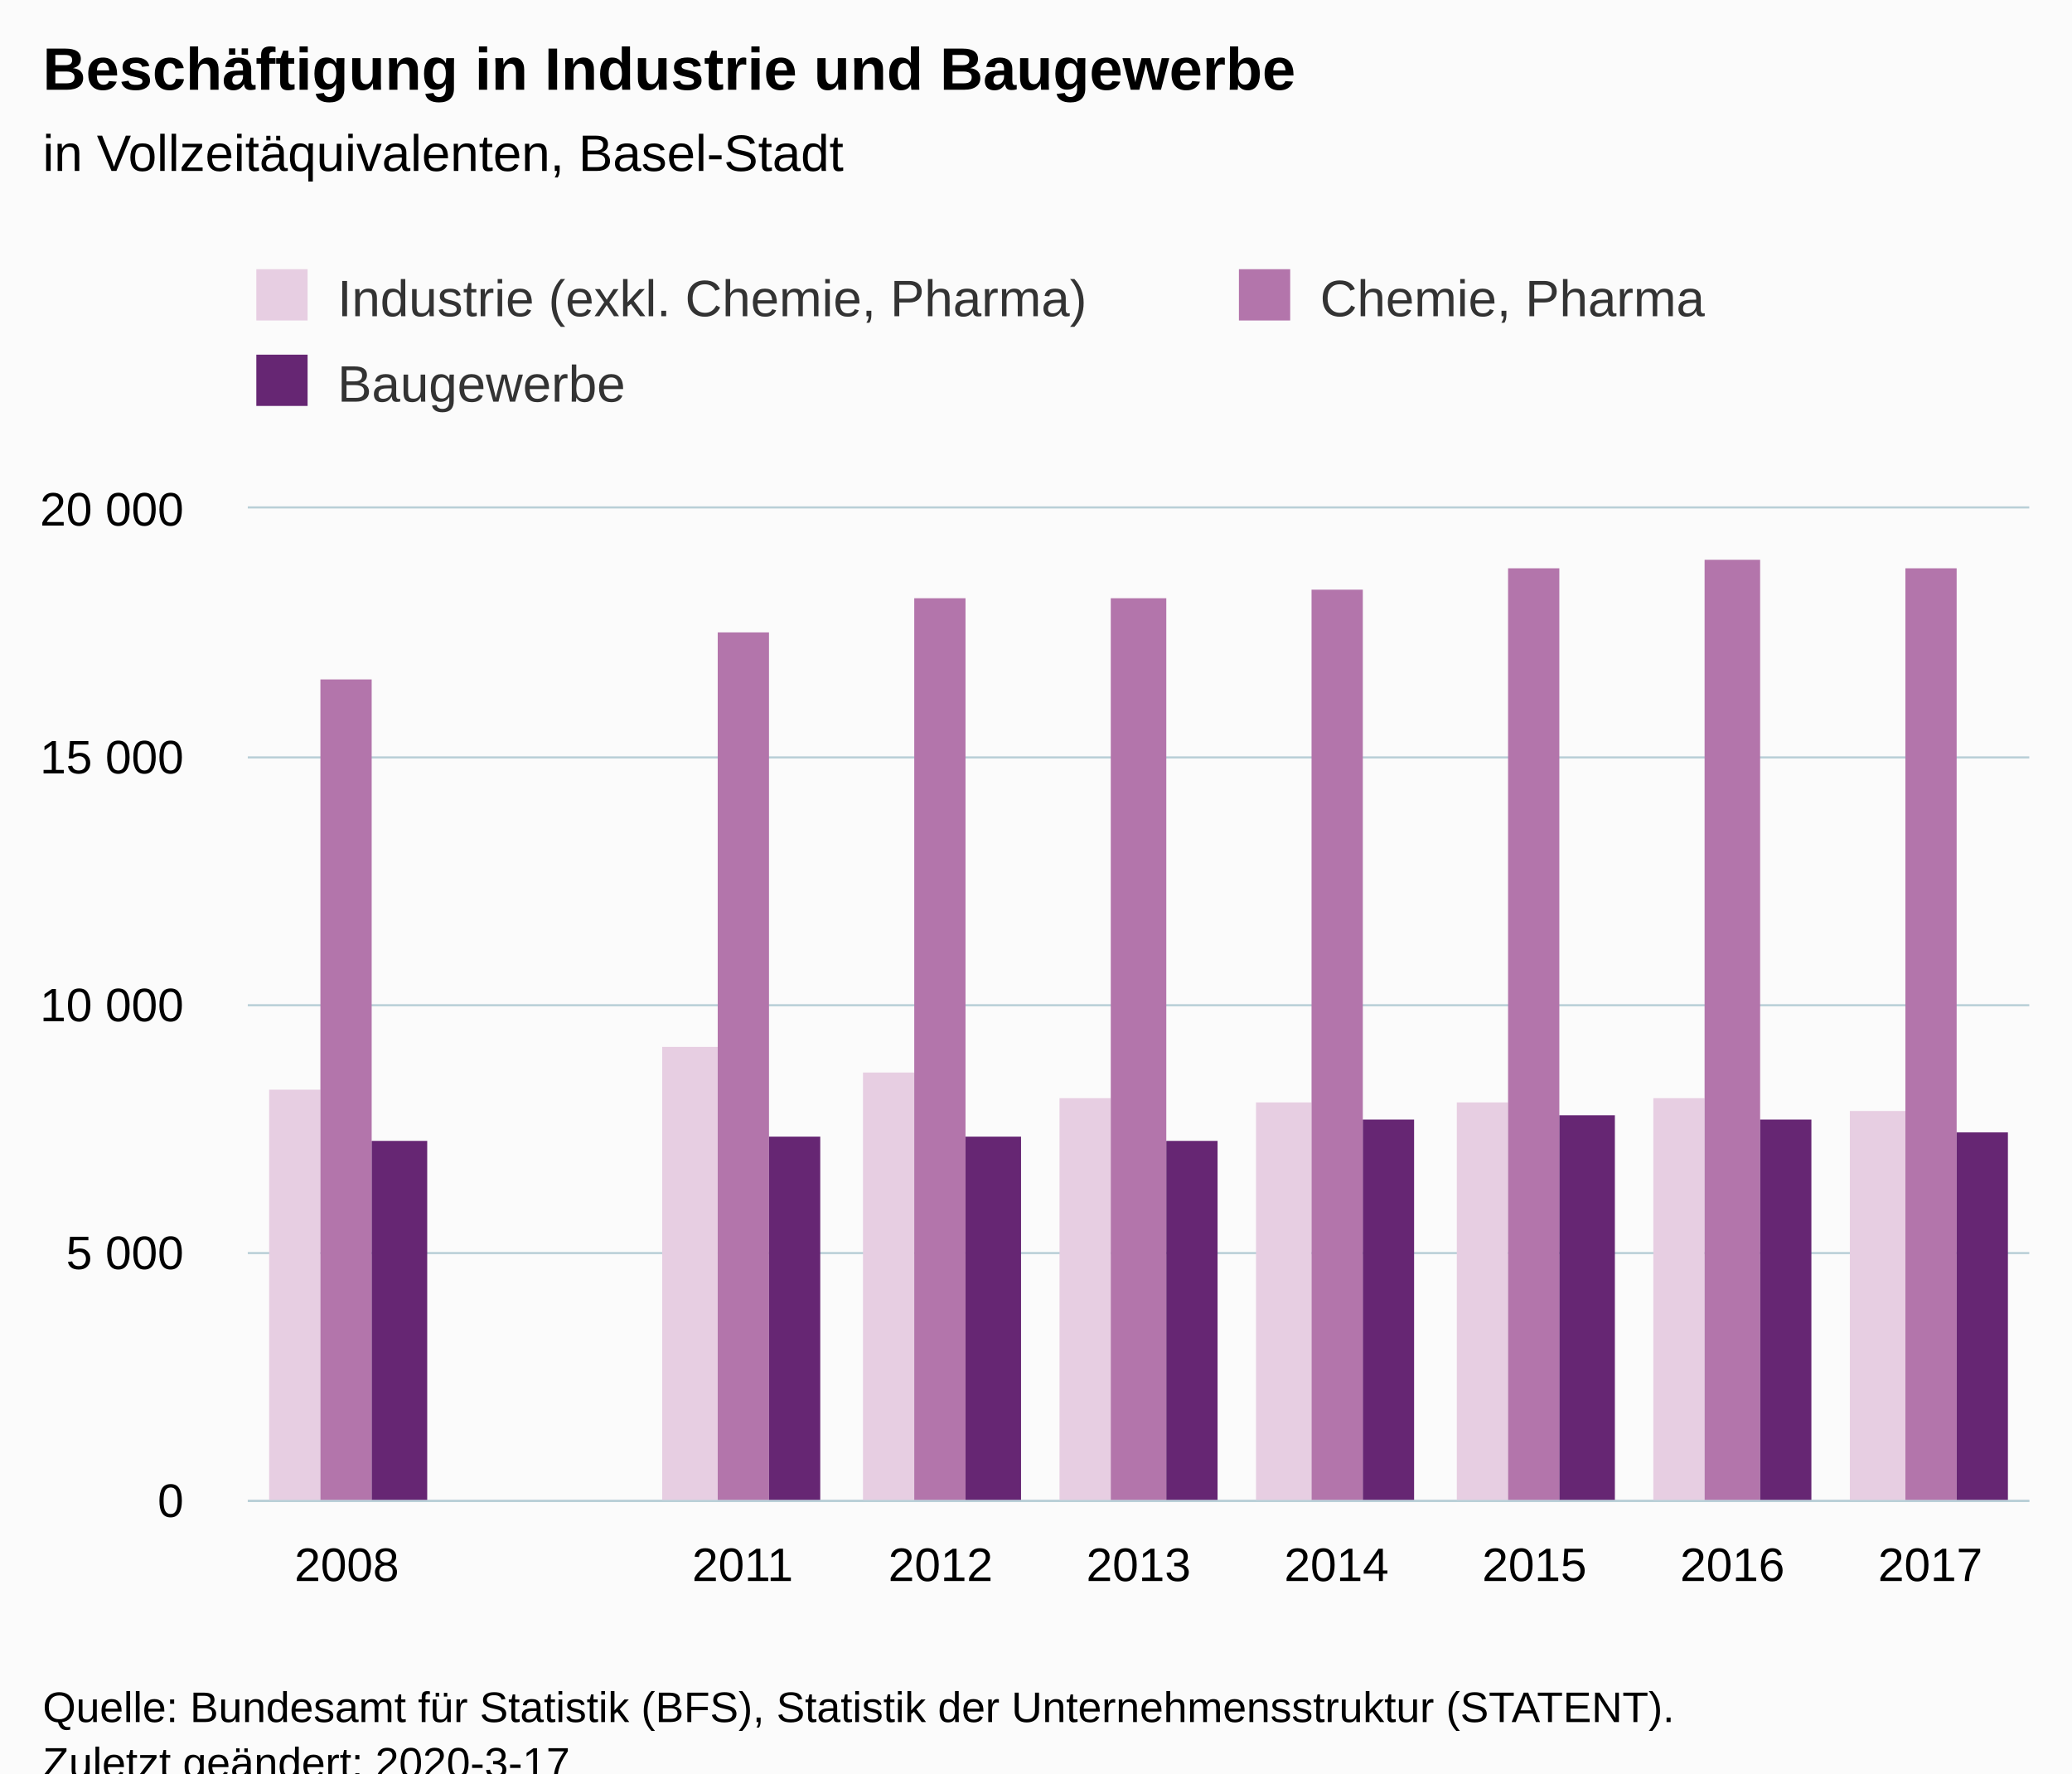
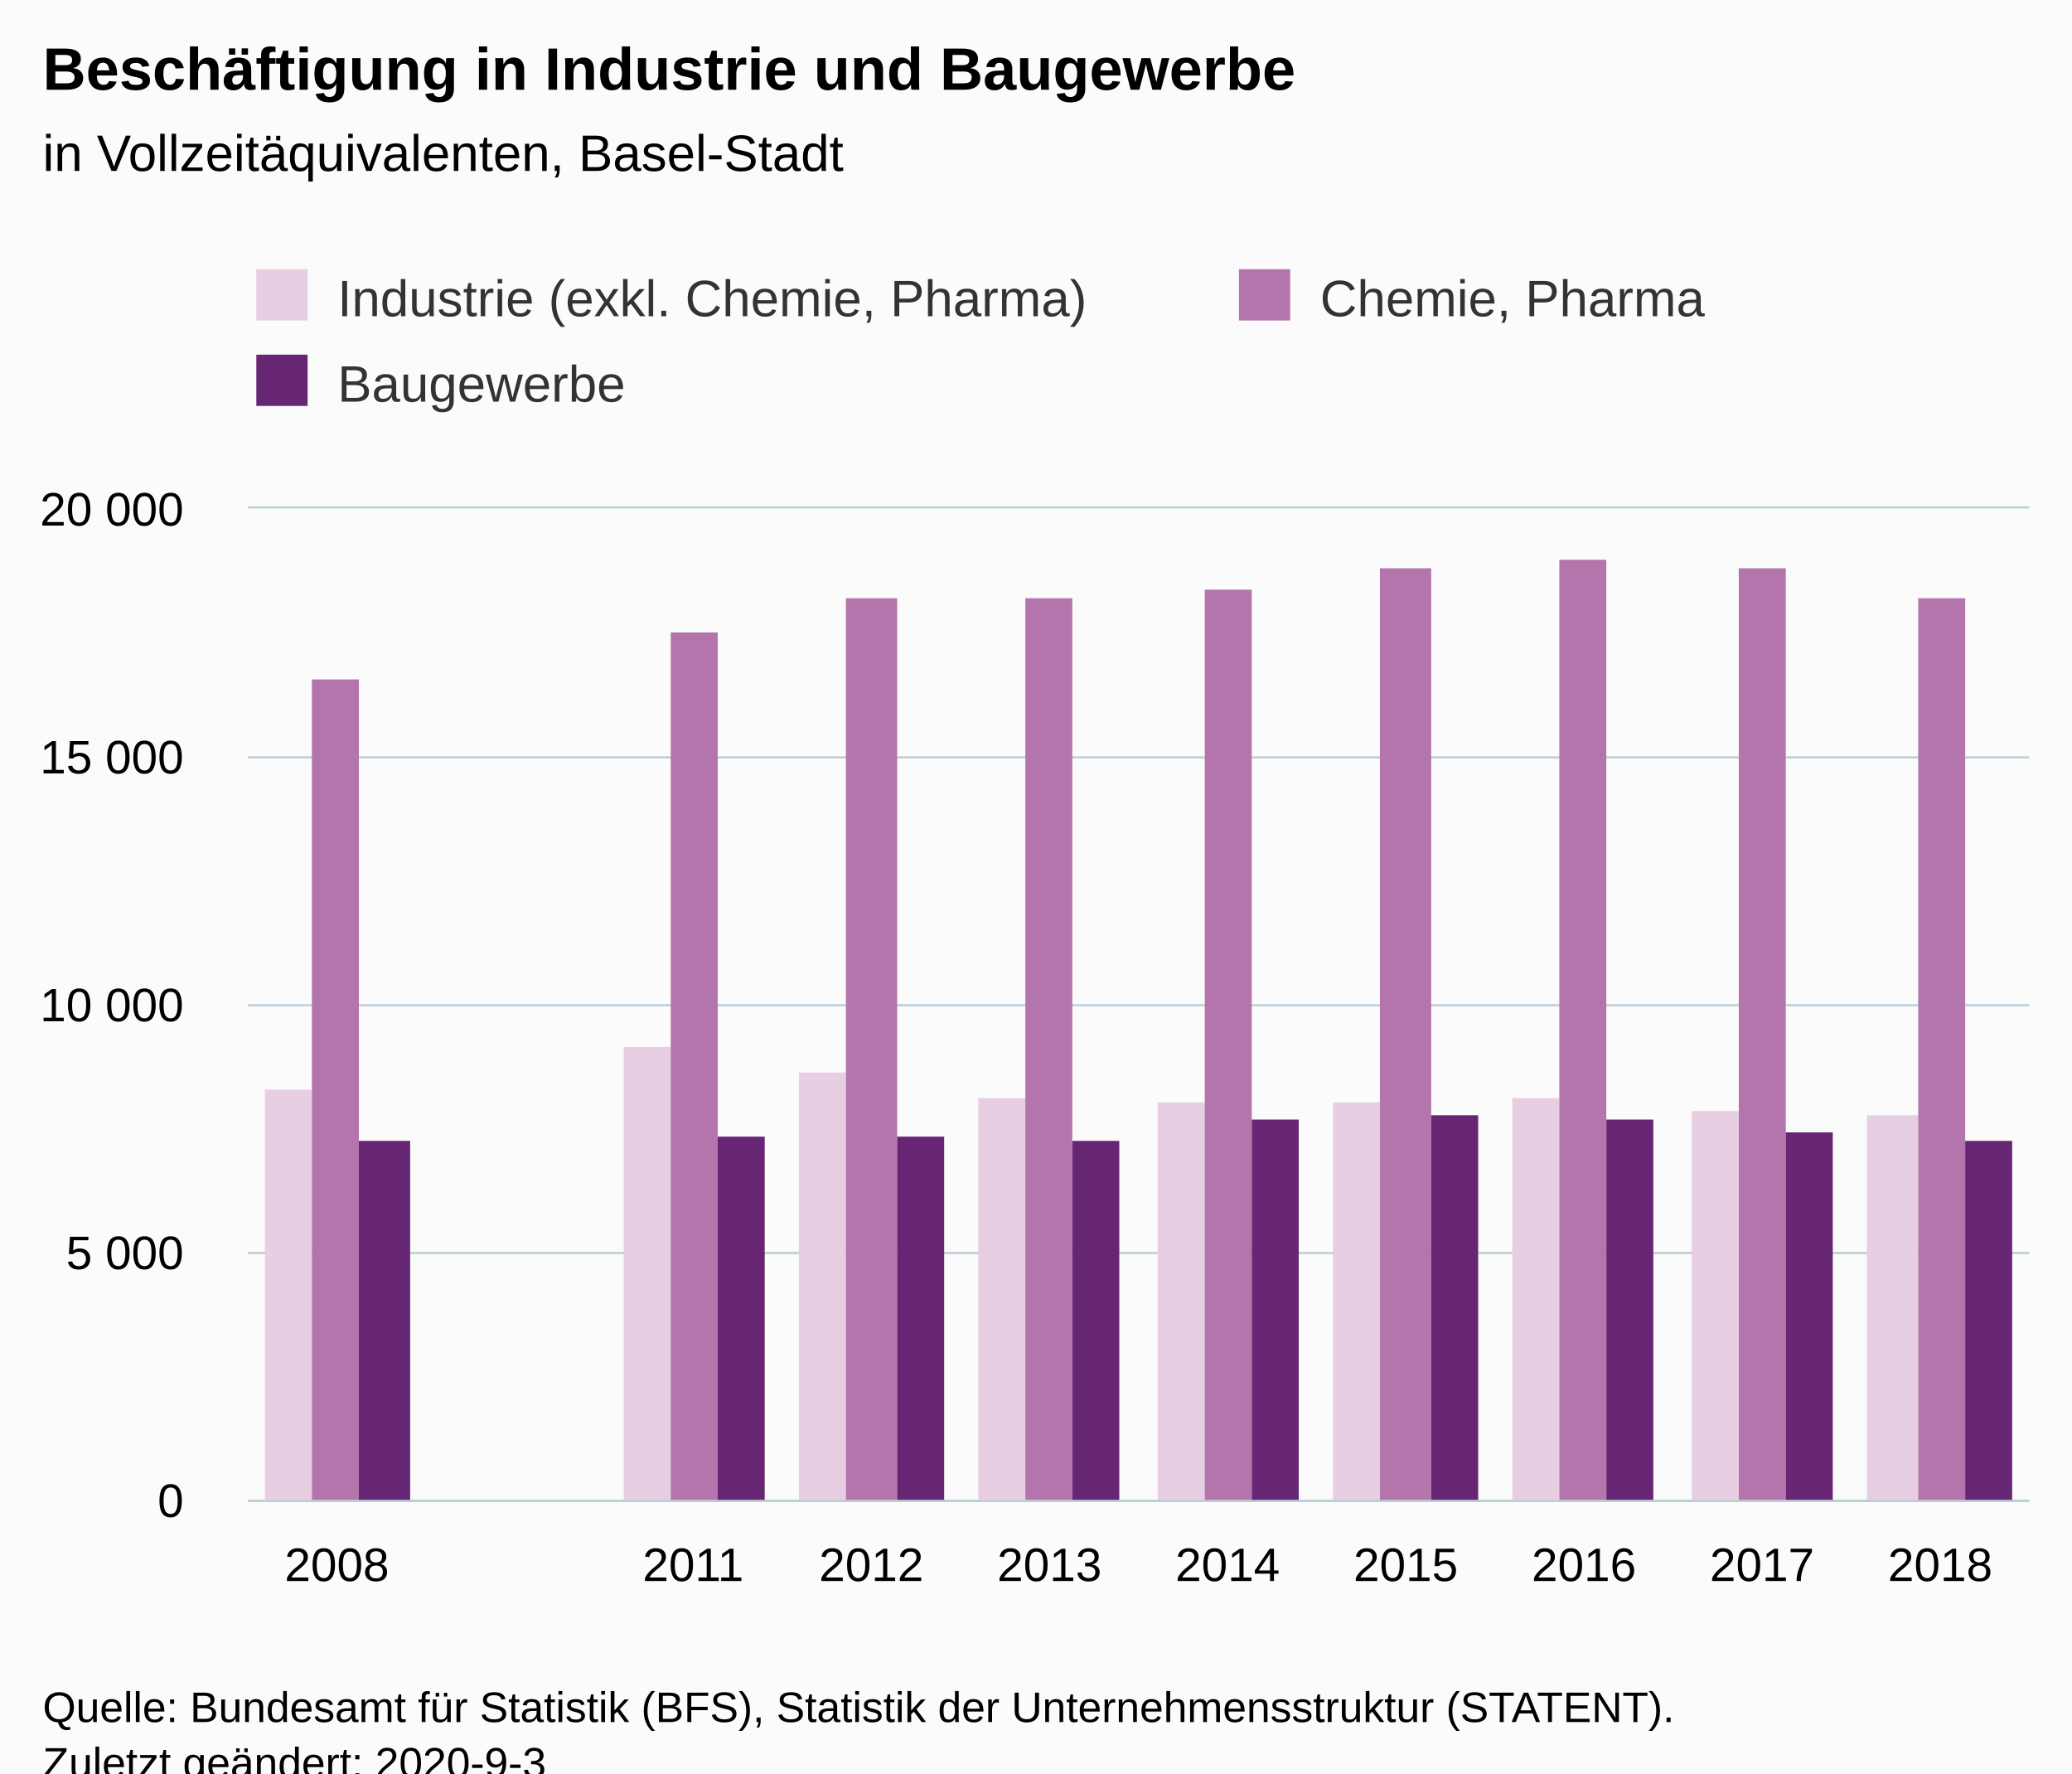
<svg xmlns="http://www.w3.org/2000/svg" version="1.1" class="highcharts-root" style="font-family:Arial;font-size:12px;" viewBox="0 0 485 415">
  <defs>
-     <clipPath id="highcharts-fjoamu8-6">
+     <clipPath id="highcharts-u9212u7-6">
      <rect x="0" y="0" width="417" height="232" fill="none" />
    </clipPath>
-     <clipPath id="highcharts-fjoamu8-7">
+     <clipPath id="highcharts-u9212u7-7">
      <rect x="0" y="0" width="417" height="232" fill="none" />
    </clipPath>
  </defs>
  <rect fill="#fbfbfb" class="highcharts-background" x="0" y="0" width="485" height="428" rx="0" ry="0" />
  <rect fill="none" class="highcharts-plot-background" x="58" y="119" width="417" height="232" />
  <g class="highcharts-pane-group" data-z-index="0" />
  <g class="highcharts-grid highcharts-xaxis-grid " data-z-index="1">
-     <path fill="none" data-z-index="1" class="highcharts-grid-line" d="M 103.5 119 L 103.5 351" opacity="1" />
-     <path fill="none" data-z-index="1" class="highcharts-grid-line" d="M 150.5 119 L 150.5 351" opacity="1" />
-     <path fill="none" data-z-index="1" class="highcharts-grid-line" d="M 196.5 119 L 196.5 351" opacity="1" />
-     <path fill="none" data-z-index="1" class="highcharts-grid-line" d="M 242.5 119 L 242.5 351" opacity="1" />
-     <path fill="none" data-z-index="1" class="highcharts-grid-line" d="M 289.5 119 L 289.5 351" opacity="1" />
-     <path fill="none" data-z-index="1" class="highcharts-grid-line" d="M 335.5 119 L 335.5 351" opacity="1" />
-     <path fill="none" data-z-index="1" class="highcharts-grid-line" d="M 381.5 119 L 381.5 351" opacity="1" />
-     <path fill="none" data-z-index="1" class="highcharts-grid-line" d="M 428.5 119 L 428.5 351" opacity="1" />
+     <path fill="none" data-z-index="1" class="highcharts-grid-line" d="M 99.5 119 L 99.5 351" opacity="1" />
+     <path fill="none" data-z-index="1" class="highcharts-grid-line" d="M 140.5 119 L 140.5 351" opacity="1" />
+     <path fill="none" data-z-index="1" class="highcharts-grid-line" d="M 182.5 119 L 182.5 351" opacity="1" />
+     <path fill="none" data-z-index="1" class="highcharts-grid-line" d="M 224.5 119 L 224.5 351" opacity="1" />
+     <path fill="none" data-z-index="1" class="highcharts-grid-line" d="M 266.5 119 L 266.5 351" opacity="1" />
+     <path fill="none" data-z-index="1" class="highcharts-grid-line" d="M 307.5 119 L 307.5 351" opacity="1" />
+     <path fill="none" data-z-index="1" class="highcharts-grid-line" d="M 349.5 119 L 349.5 351" opacity="1" />
+     <path fill="none" data-z-index="1" class="highcharts-grid-line" d="M 391.5 119 L 391.5 351" opacity="1" />
+     <path fill="none" data-z-index="1" class="highcharts-grid-line" d="M 432.5 119 L 432.5 351" opacity="1" />
    <path fill="none" data-z-index="1" class="highcharts-grid-line" d="M 474.5 119 L 474.5 351" opacity="1" />
    <path fill="none" data-z-index="1" class="highcharts-grid-line" d="M 57.5 119 L 57.5 351" opacity="1" />
  </g>
  <g class="highcharts-grid highcharts-yaxis-grid " data-z-index="1">
    <path fill="none" stroke="#B9CFD7" stroke-width="0.5" data-z-index="1" class="highcharts-grid-line" d="M 58 351.25 L 475 351.25" opacity="1" />
    <path fill="none" stroke="#B9CFD7" stroke-width="0.5" data-z-index="1" class="highcharts-grid-line" d="M 58 293.25 L 475 293.25" opacity="1" />
    <path fill="none" stroke="#B9CFD7" stroke-width="0.5" data-z-index="1" class="highcharts-grid-line" d="M 58 235.25 L 475 235.25" opacity="1" />
    <path fill="none" stroke="#B9CFD7" stroke-width="0.5" data-z-index="1" class="highcharts-grid-line" d="M 58 177.25 L 475 177.25" opacity="1" />
    <path fill="none" stroke="#B9CFD7" stroke-width="0.5" data-z-index="1" class="highcharts-grid-line" d="M 58 118.75 L 475 118.75" opacity="1" />
  </g>
  <rect fill="none" class="highcharts-plot-border" data-z-index="1" x="58" y="119" width="417" height="232" />
  <g class="highcharts-axis highcharts-xaxis " data-z-index="2">
    <path fill="none" class="highcharts-axis-line" stroke="#B9CFD7" stroke-width="0.5" data-z-index="7" d="M 58 351.25 L 475 351.25" />
  </g>
  <g class="highcharts-axis highcharts-yaxis " data-z-index="2">
    <path fill="none" class="highcharts-axis-line" data-z-index="7" d="M 58 119 L 58 351" />
  </g>
  <g class="highcharts-series-group" data-z-index="3">
-     <g data-z-index="0.1" class="highcharts-series highcharts-series-0 highcharts-column-series " transform="translate(58,119) scale(1 1)" clip-path="url(#highcharts-fjoamu8-7)">
-       <rect x="5" y="136" width="12" height="97" fill="#E7CEE2" class="highcharts-point" />
-       <rect x="97" y="126" width="13" height="107" fill="#E7CEE2" class="highcharts-point" />
-       <rect x="144" y="132" width="12" height="101" fill="#E7CEE2" class="highcharts-point" />
-       <rect x="190" y="138" width="12" height="95" fill="#E7CEE2" class="highcharts-point" />
-       <rect x="236" y="139" width="13" height="94" fill="#E7CEE2" class="highcharts-point" />
-       <rect x="283" y="139" width="12" height="94" fill="#E7CEE2" class="highcharts-point" />
-       <rect x="329" y="138" width="12" height="95" fill="#E7CEE2" class="highcharts-point" />
-       <rect x="375" y="141" width="13" height="92" fill="#E7CEE2" class="highcharts-point" />
+     <g data-z-index="0.1" class="highcharts-series highcharts-series-0 highcharts-column-series " transform="translate(58,119) scale(1 1)" clip-path="url(#highcharts-u9212u7-7)">
+       <rect x="4" y="136" width="11" height="97" fill="#E7CEE2" class="highcharts-point" />
+       <rect x="88" y="126" width="11" height="107" fill="#E7CEE2" class="highcharts-point" />
+       <rect x="129" y="132" width="11" height="101" fill="#E7CEE2" class="highcharts-point" />
+       <rect x="171" y="138" width="11" height="95" fill="#E7CEE2" class="highcharts-point" />
+       <rect x="213" y="139" width="11" height="94" fill="#E7CEE2" class="highcharts-point" />
+       <rect x="254" y="139" width="11" height="94" fill="#E7CEE2" class="highcharts-point" />
+       <rect x="296" y="138" width="11" height="95" fill="#E7CEE2" class="highcharts-point" />
+       <rect x="338" y="141" width="11" height="92" fill="#E7CEE2" class="highcharts-point" />
+       <rect x="379" y="142" width="12" height="91" fill="#E7CEE2" class="highcharts-point" />
    </g>
    <g data-z-index="0.1" class="highcharts-markers highcharts-series-0 highcharts-column-series " transform="translate(58,119) scale(1 1)" clip-path="none" />
-     <g data-z-index="0.1" class="highcharts-series highcharts-series-1 highcharts-column-series " transform="translate(58,119) scale(1 1)" clip-path="url(#highcharts-fjoamu8-7)">
-       <rect x="17" y="40" width="12" height="193" fill="#B375AB" class="highcharts-point" />
-       <rect x="110" y="29" width="12" height="204" fill="#B375AB" class="highcharts-point" />
-       <rect x="156" y="21" width="12" height="212" fill="#B375AB" class="highcharts-point" />
-       <rect x="202" y="21" width="13" height="212" fill="#B375AB" class="highcharts-point" />
-       <rect x="249" y="19" width="12" height="214" fill="#B375AB" class="highcharts-point" />
-       <rect x="295" y="14" width="12" height="219" fill="#B375AB" class="highcharts-point" />
-       <rect x="341" y="12" width="13" height="221" fill="#B375AB" class="highcharts-point" />
-       <rect x="388" y="14" width="12" height="219" fill="#B375AB" class="highcharts-point" />
+     <g data-z-index="0.1" class="highcharts-series highcharts-series-1 highcharts-column-series " transform="translate(58,119) scale(1 1)" clip-path="url(#highcharts-u9212u7-7)">
+       <rect x="15" y="40" width="11" height="193" fill="#B375AB" class="highcharts-point" />
+       <rect x="99" y="29" width="11" height="204" fill="#B375AB" class="highcharts-point" />
+       <rect x="140" y="21" width="12" height="212" fill="#B375AB" class="highcharts-point" />
+       <rect x="182" y="21" width="11" height="212" fill="#B375AB" class="highcharts-point" />
+       <rect x="224" y="19" width="11" height="214" fill="#B375AB" class="highcharts-point" />
+       <rect x="265" y="14" width="12" height="219" fill="#B375AB" class="highcharts-point" />
+       <rect x="307" y="12" width="11" height="221" fill="#B375AB" class="highcharts-point" />
+       <rect x="349" y="14" width="11" height="219" fill="#B375AB" class="highcharts-point" />
+       <rect x="391" y="21" width="11" height="212" fill="#B375AB" class="highcharts-point" />
    </g>
    <g data-z-index="0.1" class="highcharts-markers highcharts-series-1 highcharts-column-series " transform="translate(58,119) scale(1 1)" clip-path="none" />
-     <g data-z-index="0.1" class="highcharts-series highcharts-series-2 highcharts-column-series " transform="translate(58,119) scale(1 1)" clip-path="url(#highcharts-fjoamu8-7)">
-       <rect x="29" y="148" width="13" height="85" fill="#662673" class="highcharts-point" />
-       <rect x="122" y="147" width="12" height="86" fill="#662673" class="highcharts-point" />
-       <rect x="168" y="147" width="13" height="86" fill="#662673" class="highcharts-point" />
-       <rect x="215" y="148" width="12" height="85" fill="#662673" class="highcharts-point" />
-       <rect x="261" y="143" width="12" height="90" fill="#662673" class="highcharts-point" />
-       <rect x="307" y="142" width="13" height="91" fill="#662673" class="highcharts-point" />
-       <rect x="354" y="143" width="12" height="90" fill="#662673" class="highcharts-point" />
-       <rect x="400" y="146" width="12" height="87" fill="#662673" class="highcharts-point" />
+     <g data-z-index="0.1" class="highcharts-series highcharts-series-2 highcharts-column-series " transform="translate(58,119) scale(1 1)" clip-path="url(#highcharts-u9212u7-7)">
+       <rect x="26" y="148" width="12" height="85" fill="#662673" class="highcharts-point" />
+       <rect x="110" y="147" width="11" height="86" fill="#662673" class="highcharts-point" />
+       <rect x="152" y="147" width="11" height="86" fill="#662673" class="highcharts-point" />
+       <rect x="193" y="148" width="11" height="85" fill="#662673" class="highcharts-point" />
+       <rect x="235" y="143" width="11" height="90" fill="#662673" class="highcharts-point" />
+       <rect x="277" y="142" width="11" height="91" fill="#662673" class="highcharts-point" />
+       <rect x="318" y="143" width="11" height="90" fill="#662673" class="highcharts-point" />
+       <rect x="360" y="146" width="11" height="87" fill="#662673" class="highcharts-point" />
+       <rect x="402" y="148" width="11" height="85" fill="#662673" class="highcharts-point" />
    </g>
    <g data-z-index="0.1" class="highcharts-markers highcharts-series-2 highcharts-column-series " transform="translate(58,119) scale(1 1)" clip-path="none" />
  </g>
  <text x="10" text-anchor="start" class="highcharts-title" data-z-index="4" style="color:#000000;font-size:14px;font-weight:bold;fill:#000000;" y="21">
    <tspan>Beschäftigung in Industrie und Baugewerbe</tspan>
  </text>
  <text x="10" text-anchor="start" class="highcharts-subtitle" data-z-index="4" style="color:#000000;font-size:12px;font-weight:normal;fill:#000000;" y="40">
    <tspan>in Vollzeitäquivalenten, Basel-Stadt</tspan>
  </text>
  <g class="highcharts-legend" data-z-index="7" transform="translate(50,56)">
    <rect fill="none" class="highcharts-legend-box" rx="0" ry="0" x="0" y="0" width="468" height="51" visibility="visible" />
    <g data-z-index="1">
      <g>
        <g class="highcharts-legend-item highcharts-column-series highcharts-color-undefined highcharts-series-0" data-z-index="1" transform="translate(8,3)">
          <text x="21" style="color:#333333;font-size:12px;font-weight:normal;cursor:pointer;fill:#333333;" text-anchor="start" data-z-index="2" y="15">
            <tspan>Industrie (exkl. Chemie, Pharma)</tspan>
          </text>
          <rect x="2" y="4" width="12" height="12" fill="#E7CEE2" class="highcharts-point" data-z-index="3" />
        </g>
        <g class="highcharts-legend-item highcharts-column-series highcharts-color-undefined highcharts-series-1" data-z-index="1" transform="translate(238,3)">
          <text x="21" y="15" style="color:#333333;font-size:12px;font-weight:normal;cursor:pointer;fill:#333333;" text-anchor="start" data-z-index="2">
            <tspan>Chemie, Pharma</tspan>
          </text>
          <rect x="2" y="4" width="12" height="12" fill="#B375AB" class="highcharts-point" data-z-index="3" />
        </g>
        <g class="highcharts-legend-item highcharts-column-series highcharts-color-undefined highcharts-series-2" data-z-index="1" transform="translate(8,23)">
          <text x="21" y="15" style="color:#333333;font-size:12px;font-weight:normal;cursor:pointer;fill:#333333;" text-anchor="start" data-z-index="2">
            <tspan>Baugewerbe</tspan>
          </text>
          <rect x="2" y="4" width="12" height="12" fill="#662673" class="highcharts-point" data-z-index="3" />
        </g>
      </g>
    </g>
  </g>
  <g class="highcharts-axis-labels highcharts-xaxis-labels " data-z-index="7">
-     <text x="81.167" style="color:#000000;cursor:default;font-size:11px;fill:#000000;" text-anchor="middle" transform="translate(0,0)" y="370" opacity="1">2008</text>
-     <text x="127.5" style="color:#000000;cursor:default;font-size:11px;fill:#000000;" text-anchor="middle" transform="translate(0,0)" y="370" opacity="1" />
-     <text x="173.833" style="color:#000000;cursor:default;font-size:11px;fill:#000000;" text-anchor="middle" transform="translate(0,0)" y="370" opacity="1">2011</text>
-     <text x="220.167" style="color:#000000;cursor:default;font-size:11px;fill:#000000;" text-anchor="middle" transform="translate(0,0)" y="370" opacity="1">2012</text>
-     <text x="266.5" style="color:#000000;cursor:default;font-size:11px;fill:#000000;" text-anchor="middle" transform="translate(0,0)" y="370" opacity="1">2013</text>
-     <text x="312.833" style="color:#000000;cursor:default;font-size:11px;fill:#000000;" text-anchor="middle" transform="translate(0,0)" y="370" opacity="1">2014</text>
-     <text x="359.167" style="color:#000000;cursor:default;font-size:11px;fill:#000000;" text-anchor="middle" transform="translate(0,0)" y="370" opacity="1">2015</text>
-     <text x="405.5" style="color:#000000;cursor:default;font-size:11px;fill:#000000;" text-anchor="middle" transform="translate(0,0)" y="370" opacity="1">2016</text>
-     <text x="451.833" style="color:#000000;cursor:default;font-size:11px;fill:#000000;" text-anchor="middle" transform="translate(0,0)" y="370" opacity="1">2017</text>
+     <text x="78.85" style="color:#000000;cursor:default;font-size:11px;fill:#000000;" text-anchor="middle" transform="translate(0,0)" y="370" opacity="1">2008</text>
+     <text x="120.55" style="color:#000000;cursor:default;font-size:11px;fill:#000000;" text-anchor="middle" transform="translate(0,0)" y="370" opacity="1" />
+     <text x="162.25" style="color:#000000;cursor:default;font-size:11px;fill:#000000;" text-anchor="middle" transform="translate(0,0)" y="370" opacity="1">2011</text>
+     <text x="203.95" style="color:#000000;cursor:default;font-size:11px;fill:#000000;" text-anchor="middle" transform="translate(0,0)" y="370" opacity="1">2012</text>
+     <text x="245.65" style="color:#000000;cursor:default;font-size:11px;fill:#000000;" text-anchor="middle" transform="translate(0,0)" y="370" opacity="1">2013</text>
+     <text x="287.35" style="color:#000000;cursor:default;font-size:11px;fill:#000000;" text-anchor="middle" transform="translate(0,0)" y="370" opacity="1">2014</text>
+     <text x="329.05" style="color:#000000;cursor:default;font-size:11px;fill:#000000;" text-anchor="middle" transform="translate(0,0)" y="370" opacity="1">2015</text>
+     <text x="370.75" style="color:#000000;cursor:default;font-size:11px;fill:#000000;" text-anchor="middle" transform="translate(0,0)" y="370" opacity="1">2016</text>
+     <text x="412.45" style="color:#000000;cursor:default;font-size:11px;fill:#000000;" text-anchor="middle" transform="translate(0,0)" y="370" opacity="1">2017</text>
+     <text x="454.15" style="color:#000000;cursor:default;font-size:11px;fill:#000000;" text-anchor="middle" transform="translate(0,0)" y="370" opacity="1">2018</text>
  </g>
  <g class="highcharts-axis-labels highcharts-yaxis-labels " data-z-index="7">
    <text x="43" style="color:#000000;cursor:default;font-size:11px;fill:#000000;" text-anchor="end" transform="translate(0,0)" y="355" opacity="1">0</text>
    <text x="43" style="color:#000000;cursor:default;font-size:11px;fill:#000000;" text-anchor="end" transform="translate(0,0)" y="297" opacity="1">
      <tspan>5 000</tspan>
    </text>
    <text x="43" style="color:#000000;cursor:default;font-size:11px;fill:#000000;" text-anchor="end" transform="translate(0,0)" y="239" opacity="1">
      <tspan>10 000</tspan>
    </text>
    <text x="43" style="color:#000000;cursor:default;font-size:11px;fill:#000000;" text-anchor="end" transform="translate(0,0)" y="181" opacity="1">
      <tspan>15 000</tspan>
    </text>
    <text x="43" style="color:#000000;cursor:default;font-size:11px;fill:#000000;" text-anchor="end" transform="translate(0,0)" y="123" opacity="1">
      <tspan>20 000</tspan>
    </text>
  </g>
  <text x="10" class="highcharts-credits" text-anchor="start" data-z-index="8" style="cursor:default;color:#000000;font-size:10px;fill:#000000;" y="403">
    <tspan>Quelle: Bundesamt für Statistik (BFS), Statistik der Unternehmensstruktur (STATENT).</tspan>
-     <tspan x="10" dy="13">Zuletzt geändert: 2020-3-17</tspan>
+     <tspan x="10" dy="13">Zuletzt geändert: 2020-9-3</tspan>
  </text>
</svg>
